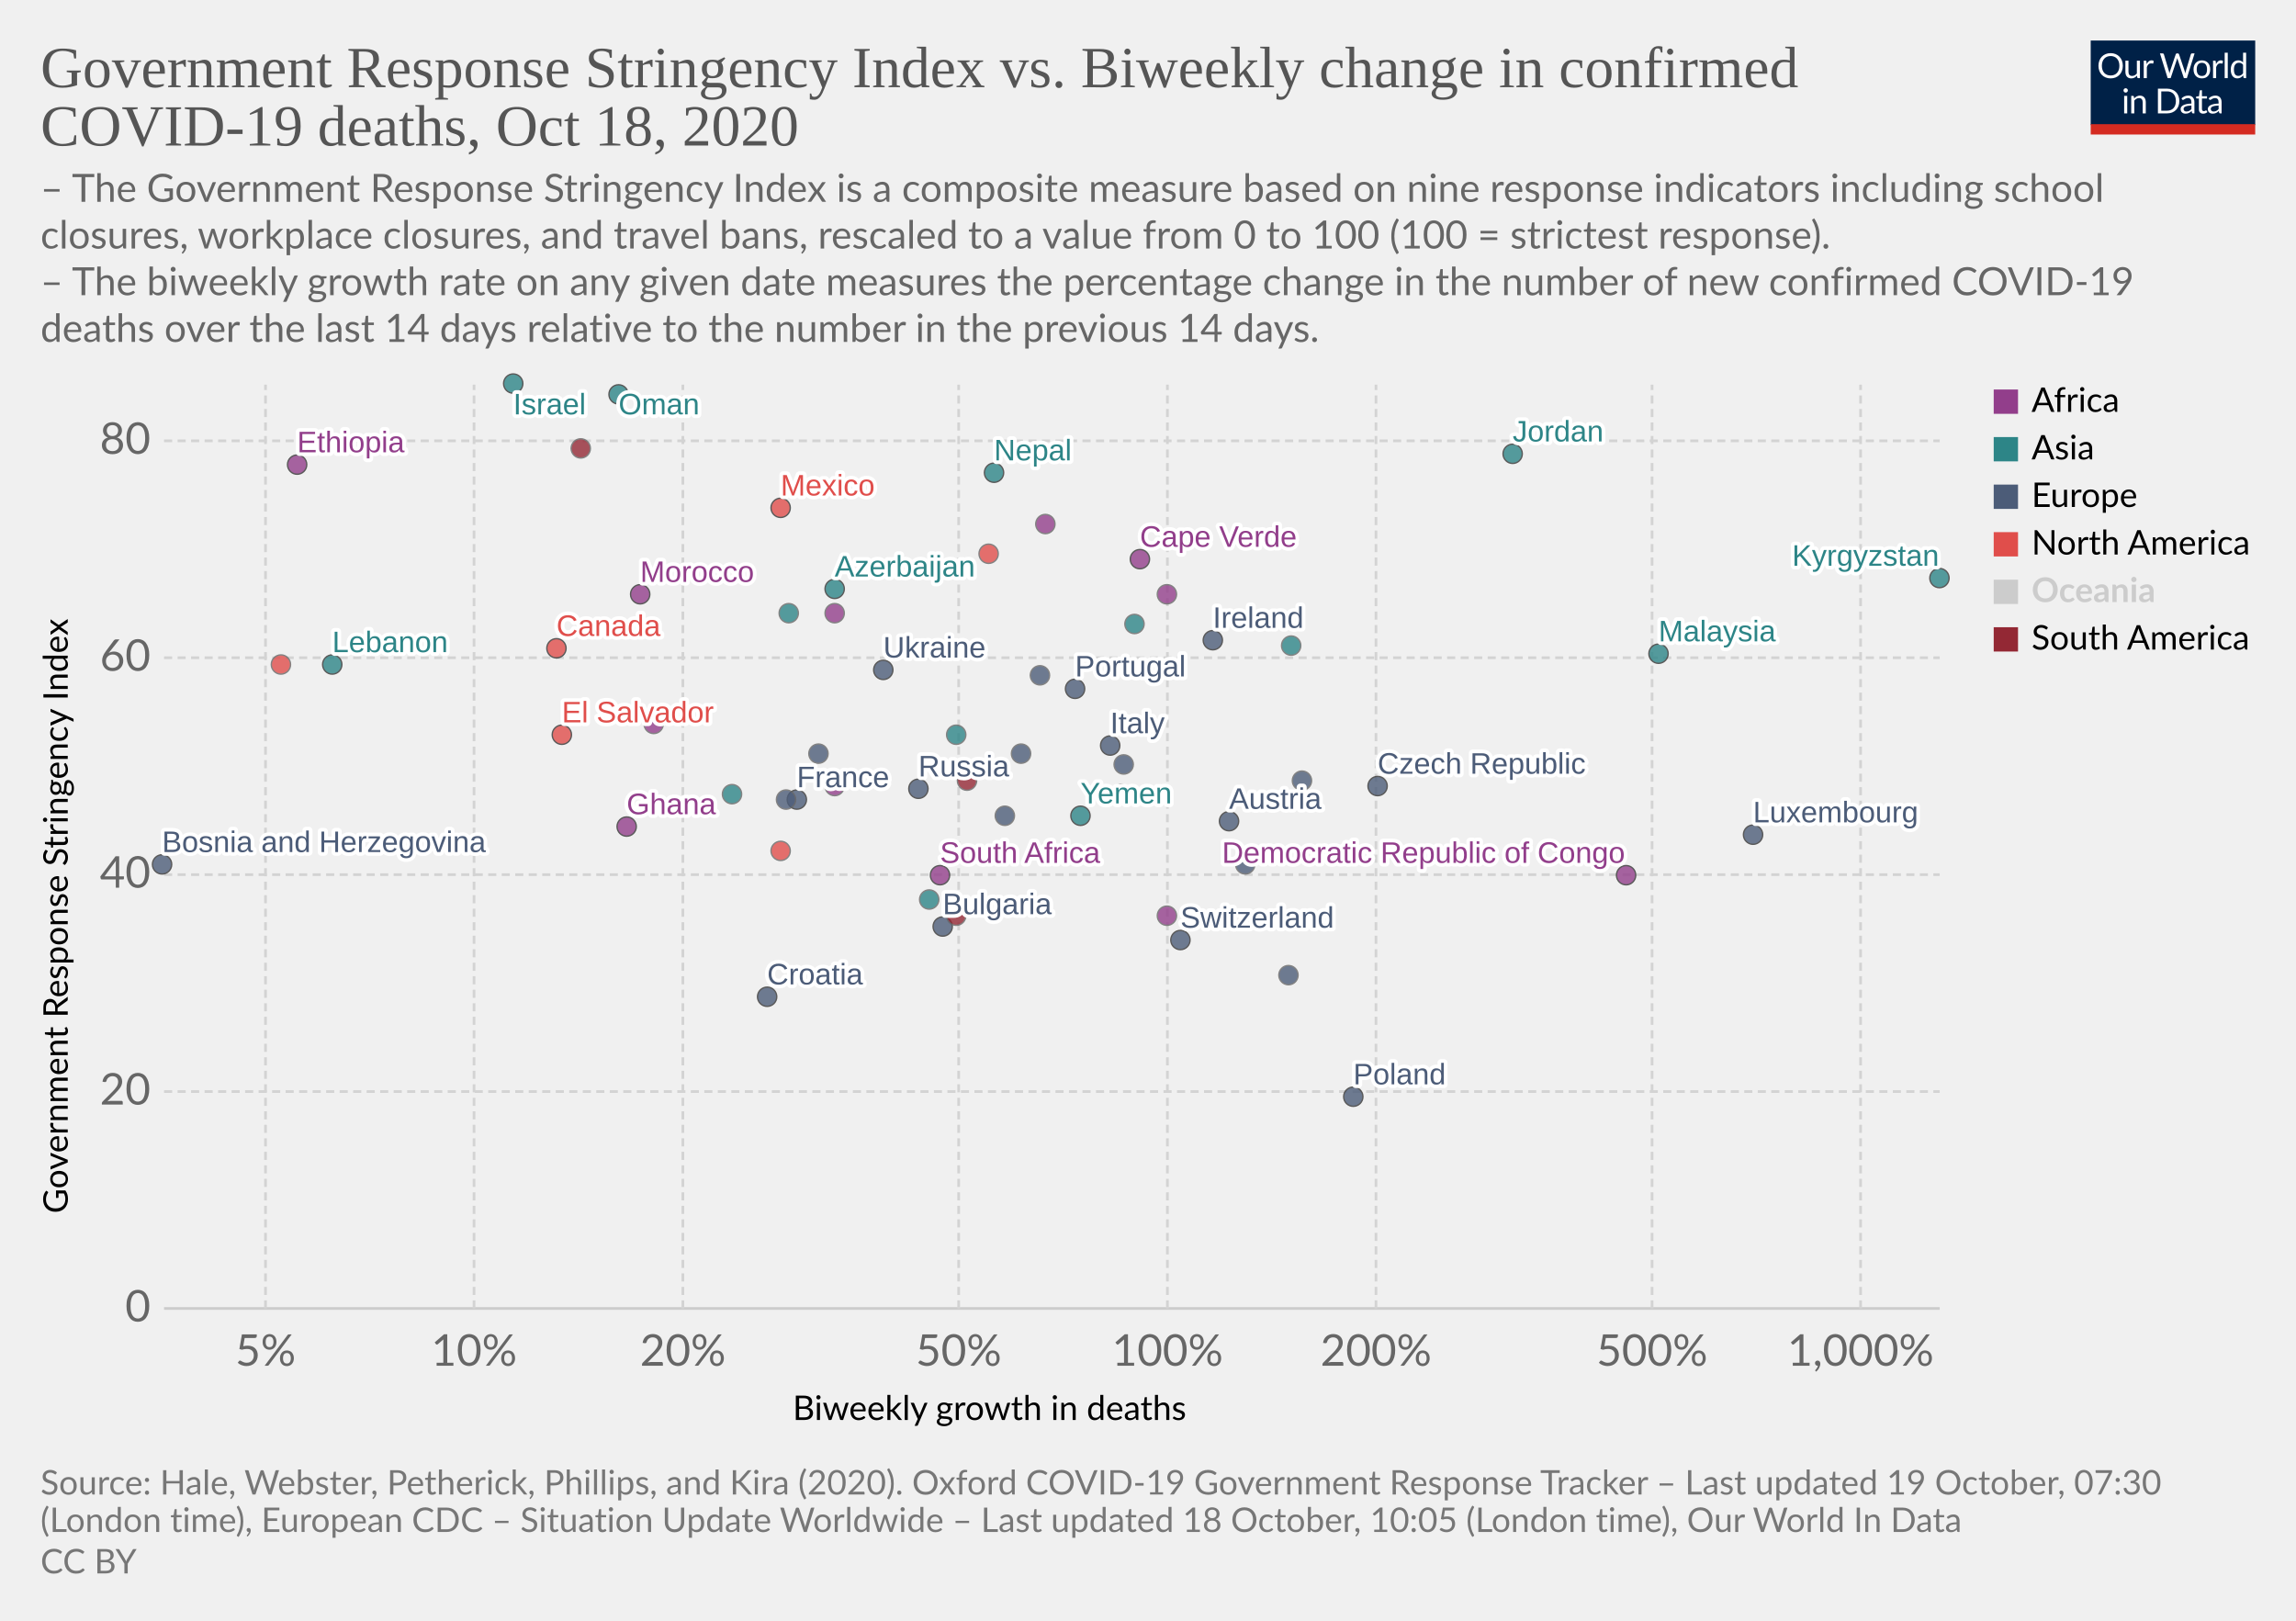
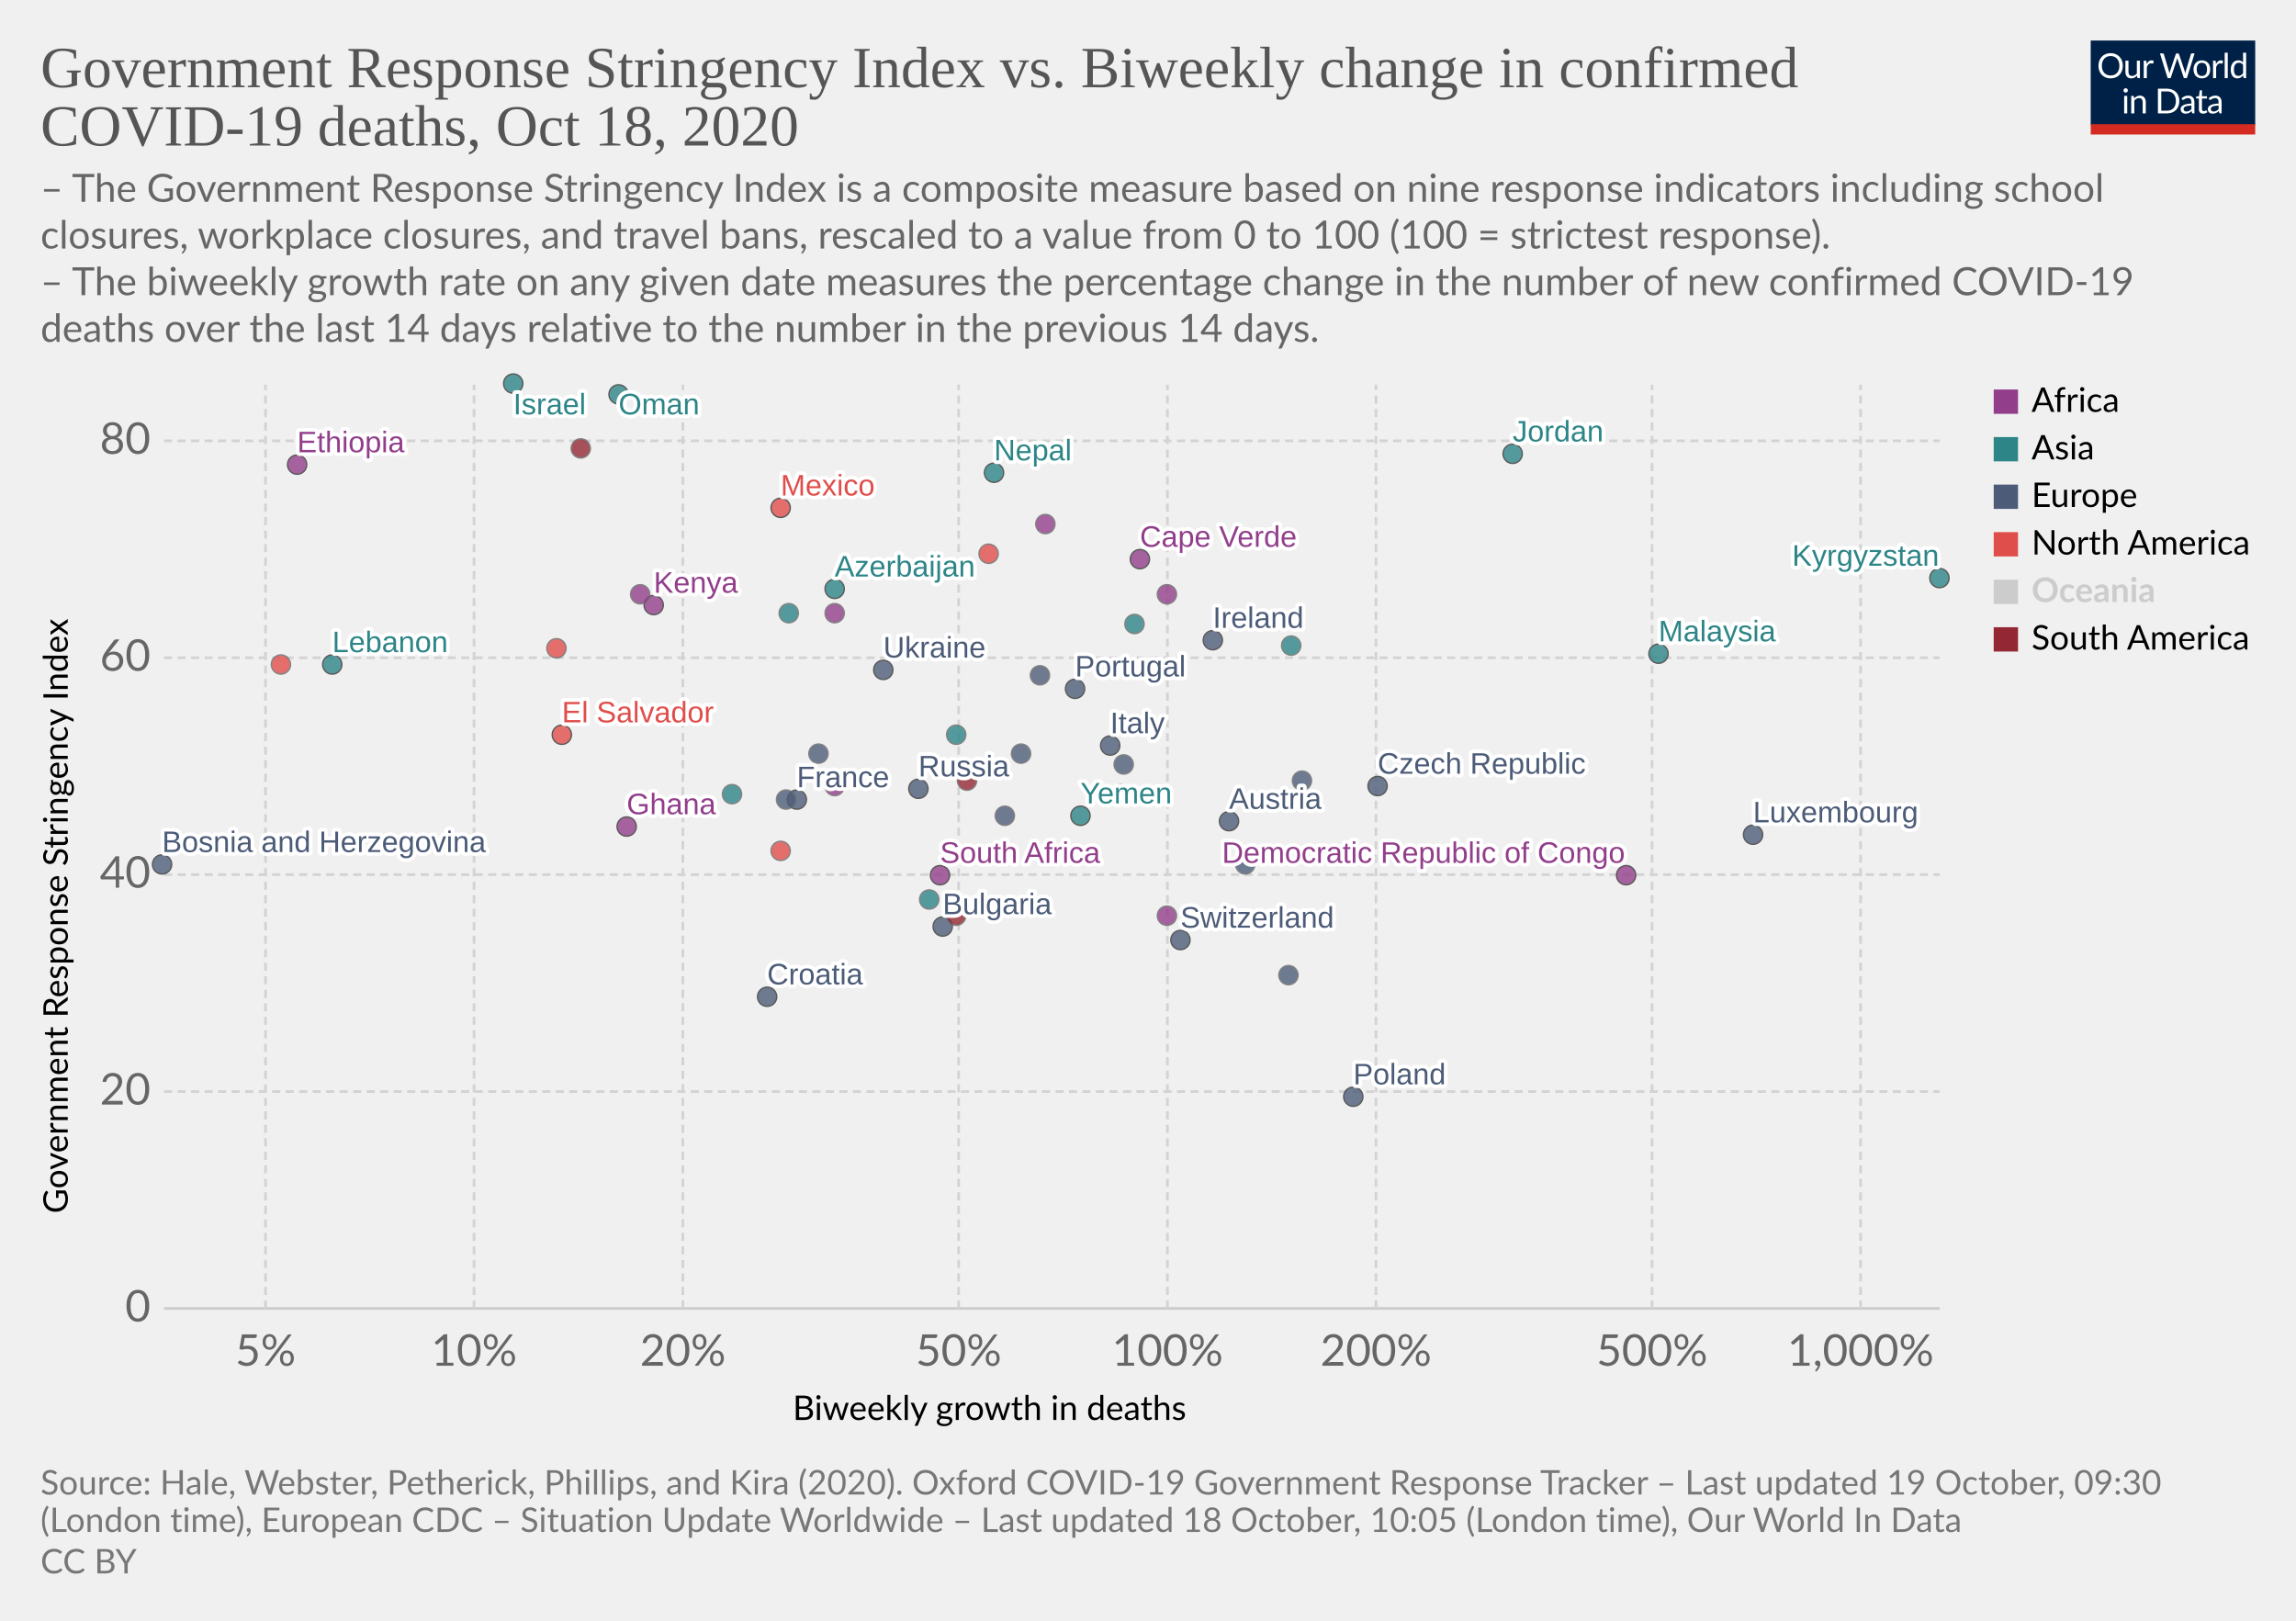
<svg xmlns="http://www.w3.org/2000/svg" version="1.1" style="background-color:#fff;-webkit-font-smoothing:antialiased" width="850" height="600" viewBox="0 0 850 600" font-family="Lato,'Helvetica Neue',Helvetica,Arial,sans-serif" font-size="18" text-rendering="optimizeLegibility">
  <g class="HeaderView">
    <g transform="matrix(.29 0 0 .29 774 15)">
      <svg width="210" height="120" viewBox="0 0 210 120" fill="none">
        <g clip-path="url(#clip0)">
          <path d="M0 0h210v107.89H0V0z" fill="#002147" />
          <path d="M40.98 32.25c0 2.36-.38 4.53-1.12 6.51a14.26 14.26 0 01-8.1 8.4c-1.9.78-4.02 1.17-6.34 1.17a16.6 16.6 0 01-6.33-1.17 14.31 14.31 0 01-8.08-8.4 18.29 18.29 0 01-1.12-6.51c0-2.36.38-4.53 1.12-6.5a14.32 14.32 0 018.07-8.44c1.92-.8 4.03-1.19 6.34-1.19 2.32 0 4.43.4 6.34 1.19 1.92.8 3.56 1.9 4.93 3.34a14.87 14.87 0 013.17 5.1 18.1 18.1 0 011.12 6.5zm-4.38 0c0-1.94-.26-3.68-.8-5.22a10.91 10.91 0 00-2.24-3.89 9.68 9.68 0 00-3.52-2.46 11.95 11.95 0 00-4.62-.86c-1.68 0-3.21.28-4.6.86a9.88 9.88 0 00-3.54 2.46 10.91 10.91 0 00-2.24 3.9c-.53 1.53-.8 3.27-.8 5.2 0 1.94.27 3.68.8 5.22a11.17 11.17 0 002.24 3.9 10.01 10.01 0 003.55 2.44c1.38.56 2.9.83 4.6.83 1.7 0 3.24-.27 4.61-.83a9.8 9.8 0 003.52-2.44 11.17 11.17 0 002.25-3.9c.53-1.54.8-3.28.8-5.21zm26.22-6.54V48H60.5c-.56 0-.9-.27-1.05-.81l-.31-2.4a12.45 12.45 0 01-3.26 2.6c-1.2.64-2.58.96-4.13.96-1.22 0-2.3-.2-3.24-.6a6.52 6.52 0 01-2.33-1.7 7.37 7.37 0 01-1.43-2.67c-.3-1.04-.46-2.2-.46-3.45V25.7h3.91v14.22c0 1.68.38 2.99 1.15 3.91.77.93 1.96 1.39 3.54 1.39 1.16 0 2.24-.27 3.23-.82a10.42 10.42 0 002.8-2.28V25.7h3.91zm8.61 4.47a9.94 9.94 0 012.6-3.56 5.64 5.64 0 013.76-1.3c.47 0 .92.05 1.34.15.44.1.83.27 1.17.49l-.3 2.92c-.09.37-.3.55-.66.55-.2 0-.5-.04-.9-.13a6.21 6.21 0 00-3.24.18c-.54.2-1.03.5-1.47.92-.42.4-.81.9-1.17 1.5-.33.58-.64 1.26-.92 2.02V48H67.7V25.71h2.25c.42 0 .72.08.88.25.16.16.27.44.33.83l.26 3.39zm61.16-13.7L122.75 48h-3.82l-7.99-24.05a21.95 21.95 0 01-.42-1.58 38.36 38.36 0 01-.44 1.58L102.05 48h-3.83L88.4 16.47h3.54c.38 0 .7.1.95.29.26.2.43.43.5.73l6.52 21.9c.1.4.2.83.28 1.28.1.46.2.94.29 1.46l.3-1.46c.12-.47.25-.9.38-1.27l7.41-21.91c.1-.25.26-.48.51-.69.27-.22.58-.33.95-.33h1.23c.38 0 .69.1.92.29.24.2.41.43.53.73l7.4 21.9a28.4 28.4 0 01.68 2.62 29.52 29.52 0 01.52-2.61l6.54-21.91c.07-.27.23-.5.48-.7.27-.21.58-.32.95-.32h3.32zm9.35 8.88c1.63 0 3.1.27 4.4.82a9.43 9.43 0 015.46 5.94c.5 1.4.74 2.98.74 4.73 0 1.76-.25 3.34-.74 4.75a9.43 9.43 0 01-5.46 5.92c-1.3.52-2.77.79-4.4.79-1.64 0-3.12-.27-4.44-.8a9.42 9.42 0 01-3.35-2.3c-.92-1-1.63-2.2-2.13-3.61-.49-1.41-.73-3-.73-4.75s.24-3.33.73-4.73c.5-1.43 1.2-2.64 2.13-3.63a9.4 9.4 0 013.35-2.31c1.32-.55 2.8-.82 4.44-.82zm0 19.89c2.2 0 3.84-.73 4.93-2.2 1.08-1.48 1.63-3.54 1.63-6.18 0-2.66-.55-4.72-1.63-6.2-1.09-1.49-2.73-2.23-4.93-2.23-1.12 0-2.09.2-2.93.57a5.7 5.7 0 00-2.06 1.65 7.5 7.5 0 00-1.24 2.67c-.26 1.04-.4 2.22-.4 3.54 0 2.64.55 4.7 1.64 6.18 1.1 1.47 2.76 2.2 4.99 2.2zm17.97-15.07a9.94 9.94 0 012.6-3.56 5.64 5.64 0 013.76-1.3c.47 0 .91.05 1.34.15.44.1.83.27 1.16.49l-.28 2.92c-.09.37-.31.55-.66.55-.2 0-.5-.04-.9-.13a6.2 6.2 0 00-3.24.18c-.54.2-1.03.5-1.47.92-.43.4-.82.9-1.17 1.5a13.1 13.1 0 00-.92 2.02V48h-3.94V25.71h2.24c.43 0 .72.08.88.25.17.16.28.44.33.83l.27 3.39zm15.04-14.59V48h-3.92V15.6h3.92zm19.55 15.43a6.22 6.22 0 00-2.38-2.05 6.7 6.7 0 00-2.86-.6c-2.07 0-3.66.75-4.77 2.23-1.12 1.48-1.68 3.6-1.68 6.33 0 1.46.13 2.7.38 3.74a7.29 7.29 0 001.1 2.56 4.35 4.35 0 001.78 1.45c.7.3 1.5.46 2.4.46 1.29 0 2.41-.3 3.36-.88a9.6 9.6 0 002.67-2.49V31.02zm3.91-15.43V48h-2.33c-.56 0-.9-.27-1.06-.81l-.35-2.71a12.13 12.13 0 01-3.25 2.77 8.28 8.28 0 01-4.23 1.06 7.31 7.31 0 01-6.14-2.9c-.73-.96-1.3-2.15-1.69-3.57a18.35 18.35 0 01.07-9.48 11.29 11.29 0 011.89-3.7 8.7 8.7 0 017.06-3.34 7.96 7.96 0 016.12 2.62V15.59h3.91zM46.61 70.71V93H42.7V70.71h3.91zm.84-7c0 .39-.08.75-.24 1.09a2.81 2.81 0 01-1.52 1.47 2.67 2.67 0 01-2.16 0 2.9 2.9 0 01-1.45-1.47 2.67 2.67 0 010-2.16c.15-.35.35-.65.6-.9.25-.27.53-.47.85-.62a2.67 2.67 0 012.16 0c.35.15.65.35.9.62.27.25.47.55.62.9.16.34.24.7.24 1.08zm7.97 10.24c.49-.54 1-1.04 1.54-1.48a9.85 9.85 0 013.66-1.84 8.96 8.96 0 015.43.35c.94.4 1.72.97 2.33 1.71a7.36 7.36 0 011.43 2.67c.32 1.04.49 2.19.49 3.45V93h-3.94V78.81c0-1.69-.4-3-1.17-3.92-.76-.93-1.93-1.4-3.5-1.4a6.6 6.6 0 00-3.25.83c-1 .56-1.92 1.31-2.77 2.27V93h-3.94V70.71h2.35c.56 0 .9.28 1.04.82l.3 2.42zm57.7 3.3c0 2.36-.37 4.5-1.11 6.44a14.3 14.3 0 01-3.17 4.98 14.1 14.1 0 01-4.93 3.2c-1.9.76-4.02 1.13-6.33 1.13H85.8V61.47h11.77c2.31 0 4.42.39 6.33 1.15a13.8 13.8 0 018.1 8.18 17.75 17.75 0 011.12 6.45zm-4.37 0c0-1.94-.26-3.67-.8-5.2a10.94 10.94 0 00-2.23-3.87 9.57 9.57 0 00-3.53-2.42 12.23 12.23 0 00-4.61-.83h-7.5v24.62h7.5c1.7 0 3.24-.28 4.61-.84a9.7 9.7 0 003.53-2.4 10.94 10.94 0 002.24-3.87c.53-1.53.8-3.26.8-5.2zm19.8 5.72c-1.8.06-3.34.2-4.62.44-1.26.22-2.3.51-3.1.88-.8.36-1.37.8-1.74 1.3-.35.5-.53 1.05-.53 1.67 0 .58.1 1.1.3 1.52a3 3 0 00.76 1.05c.34.27.73.46 1.17.6.45.11.94.17 1.45.17a7.28 7.28 0 003.5-.81 11.95 11.95 0 002.82-2.2v-4.62zm-12.65-9.11a12.73 12.73 0 013.98-2.66c1.43-.59 3-.88 4.73-.88 1.25 0 2.36.2 3.33.61a6.81 6.81 0 013.94 4.38c.33 1.04.5 2.19.5 3.43V93h-1.74a1.8 1.8 0 01-.88-.18c-.2-.13-.36-.38-.48-.74l-.44-2.12c-.59.55-1.16 1.03-1.72 1.46a9.48 9.48 0 01-3.74 1.7c-.69.15-1.46.23-2.3.23-.87 0-1.69-.12-2.45-.35a5.34 5.34 0 01-3.34-2.93 6.64 6.64 0 01-.49-2.64c0-.88.25-1.72.73-2.53a6.33 6.33 0 012.35-2.17c1.09-.63 2.5-1.15 4.25-1.54 1.75-.41 3.89-.65 6.42-.7v-1.75c0-1.73-.37-3.03-1.12-3.91-.75-.9-1.84-1.34-3.28-1.34-.97 0-1.78.12-2.44.37-.64.23-1.2.5-1.7.81l-1.23.82c-.33.23-.67.35-1 .35-.27 0-.5-.07-.69-.2a2.1 2.1 0 01-.48-.53l-.7-1.25zm27.67 19.5c-1.76 0-3.12-.5-4.07-1.48-.94-.98-1.41-2.4-1.41-4.25V74h-2.68a.9.9 0 01-.6-.2c-.16-.14-.24-.36-.24-.66v-1.56l3.65-.46.9-6.89a.9.9 0 01.29-.52.88.88 0 01.62-.22H142v7.67h6.44V74H142v13.38c0 .94.22 1.63.68 2.09.45.45 1.04.68 1.76.68a3.21 3.21 0 001.85-.53l.55-.35c.16-.12.3-.18.41-.18.2 0 .4.13.55.38l1.15 1.87a7.45 7.45 0 01-2.44 1.5c-.96.35-1.94.52-2.95.52zm19.68-10.4c-1.8.07-3.34.21-4.62.45-1.26.22-2.3.51-3.1.88-.8.36-1.37.8-1.74 1.3-.35.5-.53 1.05-.53 1.67 0 .58.1 1.1.3 1.52.18.42.44.77.76 1.05.34.27.73.46 1.17.6.45.11.94.17 1.45.17a7.3 7.3 0 003.5-.81 12.04 12.04 0 002.82-2.2v-4.62zm-12.65-9.1a12.72 12.72 0 013.99-2.66c1.42-.59 3-.88 4.72-.88 1.25 0 2.36.2 3.33.61a6.81 6.81 0 013.94 4.38c.33 1.04.5 2.19.5 3.43V93h-1.74a1.8 1.8 0 01-.88-.18c-.2-.13-.36-.38-.48-.74l-.44-2.12c-.59.55-1.16 1.03-1.72 1.46a9.48 9.48 0 01-3.74 1.7c-.69.15-1.46.23-2.3.23-.87 0-1.69-.12-2.45-.35a5.33 5.33 0 01-3.34-2.93 6.62 6.62 0 01-.49-2.64c0-.88.25-1.72.73-2.53a6.33 6.33 0 012.35-2.17c1.09-.63 2.5-1.15 4.25-1.54a31.2 31.2 0 016.42-.7v-1.75c0-1.73-.37-3.03-1.12-3.91-.75-.9-1.84-1.34-3.28-1.34-.97 0-1.78.12-2.44.37-.64.23-1.2.5-1.7.81-.46.3-.87.57-1.22.82-.34.23-.68.35-1.02.35-.26 0-.49-.07-.68-.2a1.88 1.88 0 01-.48-.53l-.7-1.25z" fill="#fff" />
          <path fill="#D42B21" d="M0 106.79h210V120H0z" />
        </g>
        <defs>
          <clipPath id="clip0">
            <path fill="#fff" d="M0 0h210v120H0z" />
          </clipPath>
        </defs>
      </svg>
    </g>
    <a href="https://ourworldindata.org/grapher/stringency-index-vs-biweekly-covid-deaths?time=latest" target="_blank" rel="noopener" font-family="&quot;Playfair Display&quot;,Georgia,&quot;Times New Roman&quot;,serif">
      <text font-size="21.6" x="15" y="32.3" fill="#555">
        <tspan x="15" y="32.28">Government Response Stringency Index vs. Biweekly change in confirmed</tspan>
        <tspan x="15" y="53.88">COVID-19 deaths, Oct 18, 2020</tspan>
      </text>
    </a>
    <text font-size="14.4" x="15" y="74.7" fill="#666">
      <tspan x="15" y="74.72">– The Government Response Stringency Index is a composite measure based on nine response indicators including school</tspan>
      <tspan x="15" y="92">closures, workplace closures, and travel bans, rescaled to a value from 0 to 100 (100 = strictest response).</tspan>
      <tspan x="15" y="109.28"> – The biweekly growth rate on any given date measures the percentage change in the number of new confirmed COVID-19</tspan>
      <tspan x="15" y="126.56">deaths over the last 14 days relative to the number in the previous 14 days.</tspan>
    </text>
  </g>
  <g class="ScatterPlot">
    <g class="DualAxisView">
      <g class="HorizontalAxis">
        <text font-size="12.6" x="293.5" y="525.7">
          <tspan x="293.47" y="525.68">Biweekly growth in deaths</tspan>
        </text>
        <text x="98.3" y="505.6" fill="#666" text-anchor="middle" font-size="16.2">5%</text>
        <text x="175.5" y="505.6" fill="#666" text-anchor="middle" font-size="16.2">10%</text>
        <text x="252.8" y="505.6" fill="#666" text-anchor="middle" font-size="16.2">20%</text>
        <text x="354.9" y="505.6" fill="#666" text-anchor="middle" font-size="16.2">50%</text>
        <text x="432.2" y="505.6" fill="#666" text-anchor="middle" font-size="16.2">100%</text>
        <text x="509.4" y="505.6" fill="#666" text-anchor="middle" font-size="16.2">200%</text>
        <text x="611.6" y="505.6" fill="#666" text-anchor="middle" font-size="16.2">500%</text>
        <text x="688.8" y="505.6" fill="#666" text-anchor="middle" font-size="16.2">1,000%</text>
      </g>
      <g class="VerticalAxis">
        <text font-size="12.6" x="-449.2" y="25.1" transform="rotate(-90)">
          <tspan x="-449.2" y="25.08">Government Response Stringency Index</tspan>
        </text>
        <text x="55.74" y="484.4" fill="#666" dominant-baseline="middle" text-anchor="end" font-size="16.2">0</text>
        <text x="55.74" y="404.1" fill="#666" dominant-baseline="middle" text-anchor="end" font-size="16.2">20</text>
        <text x="55.74" y="323.8" fill="#666" dominant-baseline="middle" text-anchor="end" font-size="16.2">40</text>
        <text x="55.74" y="243.5" fill="#666" dominant-baseline="middle" text-anchor="end" font-size="16.2">60</text>
        <text x="55.74" y="163.2" fill="#666" dominant-baseline="middle" text-anchor="end" font-size="16.2">80</text>
      </g>
      <g class="AxisGridLines horizontalLines">
        <path stroke="#ccc" d="M60.74 484.4h657.35" />
        <path stroke="#d3d3d3" stroke-dasharray="3,2" d="M60.74 404.1h657.35M60.74 323.8h657.35M60.74 243.5h657.35M60.74 163.2h657.35" />
      </g>
      <g class="AxisGridLines verticalLines" stroke="#d3d3d3" stroke-dasharray="3,2">
        <path d="M98.3 484.4v-342M175.5 484.4v-342M252.8 484.4v-342M354.9 484.4v-342M432.2 484.4v-342M509.4 484.4v-342M611.6 484.4v-342M688.8 484.4v-342" />
      </g>
    </g>
    <g class="PointsWithLabels clickable" clip-path="url(#a)" font-family="Arial, sans-serif">
      <path fill="rgba(255,255,255,0)" d="M60.74 142.4h657.35v342H60.74z" />
      <defs>
        <clipPath id="a">
          <path d="M50.74 132.4h677.35v362H50.74z" />
        </clipPath>
      </defs>
      <g class="key-Ireland_0">
        <circle cx="449" cy="237" r="3.57" fill="#4C5C78" opacity=".8" stroke="#333" stroke-width=".5" />
      </g>
      <g class="key-France_0">
        <circle cx="295" cy="296" r="3.57" fill="#4C5C78" opacity=".8" stroke="#333" stroke-width=".5" />
      </g>
      <g class="key-Netherlands_0">
        <circle cx="385" cy="250" r="3.57" fill="#4C5C78" opacity=".8" stroke="#666" stroke-width=".5" />
      </g>
      <g class="key-Switzerland_0">
        <circle cx="437" cy="348" r="3.57" fill="#4C5C78" opacity=".8" stroke="#333" stroke-width=".5" />
      </g>
      <g class="key-Italy_0">
        <circle cx="411" cy="276" r="3.57" fill="#4C5C78" opacity=".8" stroke="#333" stroke-width=".5" />
      </g>
      <g class="key-Poland_0">
        <circle cx="501" cy="406" r="3.57" fill="#4C5C78" opacity=".8" stroke="#333" stroke-width=".5" />
      </g>
      <g class="key-Russia_0">
        <circle cx="340" cy="292" r="3.57" fill="#4C5C78" opacity=".8" stroke="#333" stroke-width=".5" />
      </g>
      <g class="key-Austria_0">
        <circle cx="455" cy="304" r="3.57" fill="#4C5C78" opacity=".8" stroke="#333" stroke-width=".5" />
      </g>
      <g class="key-Azerbaijan_0">
        <circle cx="309" cy="218" r="3.57" fill="#2D8587" opacity=".8" stroke="#333" stroke-width=".5" />
      </g>
      <g class="key-El-Salvador_0">
        <circle cx="208" cy="272" r="3.57" fill="#E04E4B" opacity=".8" stroke="#333" stroke-width=".5" />
      </g>
      <g class="key-Latvia_0">
        <circle cx="477" cy="361" r="3.57" fill="#4C5C78" opacity=".8" stroke="#666" stroke-width=".5" />
      </g>
      <g class="key-Lebanon_0">
        <circle cx="123" cy="246" r="3.57" fill="#2D8587" opacity=".8" stroke="#333" stroke-width=".5" />
      </g>
      <g class="key-Kyrgyzstan_0">
        <circle cx="718" cy="214" r="3.57" fill="#2D8587" opacity=".8" stroke="#333" stroke-width=".5" />
      </g>
      <g class="key-Kenya_0">
-         <circle cx="242" cy="268" r="3.57" fill="#923E8B" opacity=".8" stroke="#666" stroke-width=".5" />
+         <circle cx="242" cy="224" r="3.57" fill="#923E8B" opacity=".8" stroke="#333" stroke-width=".5" />
      </g>
      <g class="key-Jordan_0">
        <circle cx="560" cy="168" r="3.57" fill="#2D8587" opacity=".8" stroke="#333" stroke-width=".5" />
      </g>
      <g class="key-Israel_0">
        <circle cx="190" cy="142" r="3.57" fill="#2D8587" opacity=".8" stroke="#333" stroke-width=".5" />
      </g>
      <g class="key-Iran_0">
        <circle cx="292" cy="227" r="3.57" fill="#2D8587" opacity=".8" stroke="#666" stroke-width=".5" />
      </g>
      <g class="key-Hungary_0">
        <circle cx="461" cy="320" r="3.57" fill="#4C5C78" opacity=".8" stroke="#666" stroke-width=".5" />
      </g>
      <g class="key-Belize_0">
        <circle cx="366" cy="205" r="3.57" fill="#E04E4B" opacity=".8" stroke="#666" stroke-width=".5" />
      </g>
      <g class="key-Bosnia-and-Herzegovina_0">
        <circle cx="60" cy="320" r="3.57" fill="#4C5C78" opacity=".8" stroke="#333" stroke-width=".5" />
      </g>
      <g class="key-Botswana_0">
        <circle cx="309" cy="227" r="3.57" fill="#923E8B" opacity=".8" stroke="#666" stroke-width=".5" />
      </g>
      <g class="key-Bulgaria_0">
        <circle cx="349" cy="343" r="3.57" fill="#4C5C78" opacity=".8" stroke="#333" stroke-width=".5" />
      </g>
      <g class="key-Burkina-Faso_0">
        <circle cx="432" cy="339" r="3.57" fill="#923E8B" opacity=".8" stroke="#666" stroke-width=".5" />
      </g>
      <g class="key-Canada_0">
-         <circle cx="206" cy="240" r="3.57" fill="#E04E4B" opacity=".8" stroke="#333" stroke-width=".5" />
+         <circle cx="206" cy="240" r="3.57" fill="#E04E4B" opacity=".8" stroke="#666" stroke-width=".5" />
      </g>
      <g class="key-Cape-Verde_0">
        <circle cx="422" cy="207" r="3.57" fill="#923E8B" opacity=".8" stroke="#333" stroke-width=".5" />
      </g>
      <g class="key-Yemen_0">
        <circle cx="400" cy="302" r="3.57" fill="#2D8587" opacity=".8" stroke="#333" stroke-width=".5" />
      </g>
      <g class="key-Uruguay_0">
        <circle cx="354" cy="339" r="3.57" fill="#932834" opacity=".8" stroke="#666" stroke-width=".5" />
      </g>
      <g class="key-Ukraine_0">
        <circle cx="327" cy="248" r="3.57" fill="#4C5C78" opacity=".8" stroke="#333" stroke-width=".5" />
      </g>
      <g class="key-Portugal_0">
        <circle cx="398" cy="255" r="3.57" fill="#4C5C78" opacity=".8" stroke="#333" stroke-width=".5" />
      </g>
      <g class="key-Philippines_0">
        <circle cx="271" cy="294" r="3.57" fill="#2D8587" opacity=".8" stroke="#666" stroke-width=".5" />
      </g>
      <g class="key-Pakistan_0">
        <circle cx="344" cy="333" r="3.57" fill="#2D8587" opacity=".8" stroke="#666" stroke-width=".5" />
      </g>
      <g class="key-Nepal_0">
        <circle cx="368" cy="175" r="3.57" fill="#2D8587" opacity=".8" stroke="#333" stroke-width=".5" />
      </g>
      <g class="key-Morocco_0">
-         <circle cx="237" cy="220" r="3.57" fill="#923E8B" opacity=".8" stroke="#333" stroke-width=".5" />
+         <circle cx="237" cy="220" r="3.57" fill="#923E8B" opacity=".8" stroke="#666" stroke-width=".5" />
      </g>
      <g class="key-Mexico_0">
        <circle cx="289" cy="188" r="3.57" fill="#E04E4B" opacity=".8" stroke="#333" stroke-width=".5" />
      </g>
      <g class="key-Malaysia_0">
        <circle cx="614" cy="242" r="3.57" fill="#2D8587" opacity=".8" stroke="#333" stroke-width=".5" />
      </g>
      <g class="key-Lithuania_0">
        <circle cx="482" cy="289" r="3.57" fill="#4C5C78" opacity=".8" stroke="#666" stroke-width=".5" />
      </g>
      <g class="key-Ecuador_0">
        <circle cx="358" cy="289" r="3.57" fill="#932834" opacity=".8" stroke="#666" stroke-width=".5" />
      </g>
      <g class="key-Kuwait_0">
        <circle cx="420" cy="231" r="3.57" fill="#2D8587" opacity=".8" stroke="#666" stroke-width=".5" />
      </g>
      <g class="key-Luxembourg_0">
        <circle cx="649" cy="309" r="3.57" fill="#4C5C78" opacity=".8" stroke="#333" stroke-width=".5" />
      </g>
      <g class="key-Oman_0">
        <circle cx="229" cy="146" r="3.57" fill="#2D8587" opacity=".8" stroke="#333" stroke-width=".5" />
      </g>
      <g class="key-United-Arab-Emirates_0">
        <circle cx="354" cy="272" r="3.57" fill="#2D8587" opacity=".8" stroke="#666" stroke-width=".5" />
      </g>
      <g class="key-South-Africa_0">
        <circle cx="348" cy="324" r="3.57" fill="#923E8B" opacity=".8" stroke="#333" stroke-width=".5" />
      </g>
      <g class="key-Slovenia_0">
        <circle cx="415" cy="294" r="3.57" fill="#4C5C78" opacity=".8" stroke="#666" stroke-width=".5" />
      </g>
      <g class="key-Slovakia_0">
        <circle cx="416" cy="283" r="3.57" fill="#4C5C78" opacity=".8" stroke="#666" stroke-width=".5" />
      </g>
      <g class="key-Serbia_0">
        <circle cx="378" cy="279" r="3.57" fill="#4C5C78" opacity=".8" stroke="#666" stroke-width=".5" />
      </g>
      <g class="key-Rwanda_0">
        <circle cx="387" cy="194" r="3.57" fill="#923E8B" opacity=".8" stroke="#666" stroke-width=".5" />
      </g>
      <g class="key-Romania_0">
        <circle cx="372" cy="302" r="3.57" fill="#4C5C78" opacity=".8" stroke="#666" stroke-width=".5" />
      </g>
      <g class="key-Puerto-Rico_0">
        <circle cx="104" cy="246" r="3.57" fill="#E04E4B" opacity=".8" stroke="#666" stroke-width=".5" />
      </g>
      <g class="key-Guyana_0">
        <circle cx="215" cy="166" r="3.57" fill="#932834" opacity=".8" stroke="#666" stroke-width=".5" />
      </g>
      <g class="key-Guinea_0">
        <circle cx="309" cy="291" r="3.57" fill="#923E8B" opacity=".8" stroke="#666" stroke-width=".5" />
      </g>
      <g class="key-Guatemala_0">
        <circle cx="289" cy="315" r="3.57" fill="#E04E4B" opacity=".8" stroke="#666" stroke-width=".5" />
      </g>
      <g class="key-Greece_0">
        <circle cx="291" cy="296" r="3.57" fill="#4C5C78" opacity=".8" stroke="#666" stroke-width=".5" />
      </g>
      <g class="key-Ghana_0">
        <circle cx="232" cy="306" r="3.57" fill="#923E8B" opacity=".8" stroke="#333" stroke-width=".5" />
      </g>
      <g class="key-Georgia_0">
        <circle cx="478" cy="239" r="3.57" fill="#2D8587" opacity=".8" stroke="#666" stroke-width=".5" />
      </g>
      <g class="key-Ethiopia_0">
        <circle cx="110" cy="172" r="3.57" fill="#923E8B" opacity=".8" stroke="#333" stroke-width=".5" />
      </g>
      <g class="key-Denmark_0">
        <circle cx="303" cy="279" r="3.57" fill="#4C5C78" opacity=".8" stroke="#666" stroke-width=".5" />
      </g>
      <g class="key-Czech-Republic_0">
        <circle cx="510" cy="291" r="3.57" fill="#4C5C78" opacity=".8" stroke="#333" stroke-width=".5" />
      </g>
      <g class="key-Croatia_0">
        <circle cx="284" cy="369" r="3.57" fill="#4C5C78" opacity=".8" stroke="#333" stroke-width=".5" />
      </g>
      <g class="key-Democratic-Republic-of-Congo_0">
        <circle cx="602" cy="324" r="3.57" fill="#923E8B" opacity=".8" stroke="#333" stroke-width=".5" />
      </g>
      <g class="key-Chad_0">
        <circle cx="432" cy="220" r="3.57" fill="#923E8B" opacity=".8" stroke="#666" stroke-width=".5" />
      </g>
      <g class="backgroundLabels" fill="#333" font-size="11" font-weight="400">
        <text x="449" y="232.43" fill="#fff" stroke="#fff" stroke-linecap="round" stroke-linejoin="round" stroke-width=".25em">Ireland</text>
        <text x="449" y="232.43" fill="#4C5C78">Ireland</text>
        <text x="295" y="291.43" fill="#fff" stroke="#fff" stroke-linecap="round" stroke-linejoin="round" stroke-width=".25em">France</text>
        <text x="295" y="291.43" fill="#4C5C78">France</text>
        <text x="437" y="343.43" fill="#fff" stroke="#fff" stroke-linecap="round" stroke-linejoin="round" stroke-width=".25em">Switzerland</text>
        <text x="437" y="343.43" fill="#4C5C78">Switzerland</text>
        <text x="411" y="271.43" fill="#fff" stroke="#fff" stroke-linecap="round" stroke-linejoin="round" stroke-width=".25em">Italy</text>
        <text x="411" y="271.43" fill="#4C5C78">Italy</text>
        <text x="501" y="401.43" fill="#fff" stroke="#fff" stroke-linecap="round" stroke-linejoin="round" stroke-width=".25em">Poland</text>
        <text x="501" y="401.43" fill="#4C5C78">Poland</text>
        <text x="340" y="287.43" fill="#fff" stroke="#fff" stroke-linecap="round" stroke-linejoin="round" stroke-width=".25em">Russia</text>
        <text x="340" y="287.43" fill="#4C5C78">Russia</text>
        <text x="455" y="299.43" fill="#fff" stroke="#fff" stroke-linecap="round" stroke-linejoin="round" stroke-width=".25em">Austria</text>
        <text x="455" y="299.43" fill="#4C5C78">Austria</text>
        <text x="309" y="213.43" fill="#fff" stroke="#fff" stroke-linecap="round" stroke-linejoin="round" stroke-width=".25em">Azerbaijan</text>
        <text x="309" y="213.43" fill="#2D8587">Azerbaijan</text>
        <text x="208" y="267.43" fill="#fff" stroke="#fff" stroke-linecap="round" stroke-linejoin="round" stroke-width=".25em">El Salvador</text>
        <text x="208" y="267.43" fill="#E04E4B">El Salvador</text>
        <text x="123" y="241.43" fill="#fff" stroke="#fff" stroke-linecap="round" stroke-linejoin="round" stroke-width=".25em">Lebanon</text>
        <text x="123" y="241.43" fill="#2D8587">Lebanon</text>
        <text x="663.44" y="209.43" fill="#fff" stroke="#fff" stroke-linecap="round" stroke-linejoin="round" stroke-width=".25em">Kyrgyzstan</text>
        <text x="663.44" y="209.43" fill="#2D8587">Kyrgyzstan</text>
+         <text x="242" y="219.43" fill="#fff" stroke="#fff" stroke-linecap="round" stroke-linejoin="round" stroke-width=".25em">Kenya</text>
+         <text x="242" y="219.43" fill="#923E8B">Kenya</text>
        <text x="560" y="163.43" fill="#fff" stroke="#fff" stroke-linecap="round" stroke-linejoin="round" stroke-width=".25em">Jordan</text>
        <text x="560" y="163.43" fill="#2D8587">Jordan</text>
        <text x="190" y="153.4" fill="#fff" stroke="#fff" stroke-linecap="round" stroke-linejoin="round" stroke-width=".25em">Israel</text>
        <text x="190" y="153.4" fill="#2D8587">Israel</text>
        <text x="60" y="315.43" fill="#fff" stroke="#fff" stroke-linecap="round" stroke-linejoin="round" stroke-width=".25em">Bosnia and Herzegovina</text>
        <text x="60" y="315.43" fill="#4C5C78">Bosnia and Herzegovina</text>
        <text x="349" y="338.43" fill="#fff" stroke="#fff" stroke-linecap="round" stroke-linejoin="round" stroke-width=".25em">Bulgaria</text>
        <text x="349" y="338.43" fill="#4C5C78">Bulgaria</text>
-         <text x="206" y="235.43" fill="#fff" stroke="#fff" stroke-linecap="round" stroke-linejoin="round" stroke-width=".25em">Canada</text>
-         <text x="206" y="235.43" fill="#E04E4B">Canada</text>
        <text x="422" y="202.43" fill="#fff" stroke="#fff" stroke-linecap="round" stroke-linejoin="round" stroke-width=".25em">Cape Verde</text>
        <text x="422" y="202.43" fill="#923E8B">Cape Verde</text>
        <text x="400" y="297.43" fill="#fff" stroke="#fff" stroke-linecap="round" stroke-linejoin="round" stroke-width=".25em">Yemen</text>
        <text x="400" y="297.43" fill="#2D8587">Yemen</text>
        <text x="327" y="243.43" fill="#fff" stroke="#fff" stroke-linecap="round" stroke-linejoin="round" stroke-width=".25em">Ukraine</text>
        <text x="327" y="243.43" fill="#4C5C78">Ukraine</text>
        <text x="398" y="250.43" fill="#fff" stroke="#fff" stroke-linecap="round" stroke-linejoin="round" stroke-width=".25em">Portugal</text>
        <text x="398" y="250.43" fill="#4C5C78">Portugal</text>
        <text x="368" y="170.43" fill="#fff" stroke="#fff" stroke-linecap="round" stroke-linejoin="round" stroke-width=".25em">Nepal</text>
        <text x="368" y="170.43" fill="#2D8587">Nepal</text>
-         <text x="237" y="215.43" fill="#fff" stroke="#fff" stroke-linecap="round" stroke-linejoin="round" stroke-width=".25em">Morocco</text>
-         <text x="237" y="215.43" fill="#923E8B">Morocco</text>
        <text x="289" y="183.43" fill="#fff" stroke="#fff" stroke-linecap="round" stroke-linejoin="round" stroke-width=".25em">Mexico</text>
        <text x="289" y="183.43" fill="#E04E4B">Mexico</text>
        <text x="614" y="237.43" fill="#fff" stroke="#fff" stroke-linecap="round" stroke-linejoin="round" stroke-width=".25em">Malaysia</text>
        <text x="614" y="237.43" fill="#2D8587">Malaysia</text>
        <text x="649" y="304.43" fill="#fff" stroke="#fff" stroke-linecap="round" stroke-linejoin="round" stroke-width=".25em">Luxembourg</text>
        <text x="649" y="304.43" fill="#4C5C78">Luxembourg</text>
        <text x="229" y="153.4" fill="#fff" stroke="#fff" stroke-linecap="round" stroke-linejoin="round" stroke-width=".25em">Oman</text>
        <text x="229" y="153.4" fill="#2D8587">Oman</text>
        <text x="348" y="319.43" fill="#fff" stroke="#fff" stroke-linecap="round" stroke-linejoin="round" stroke-width=".25em">South Africa</text>
        <text x="348" y="319.43" fill="#923E8B">South Africa</text>
        <text x="232" y="301.43" fill="#fff" stroke="#fff" stroke-linecap="round" stroke-linejoin="round" stroke-width=".25em">Ghana</text>
        <text x="232" y="301.43" fill="#923E8B">Ghana</text>
        <text x="110" y="167.43" fill="#fff" stroke="#fff" stroke-linecap="round" stroke-linejoin="round" stroke-width=".25em">Ethiopia</text>
        <text x="110" y="167.43" fill="#923E8B">Ethiopia</text>
        <text x="510" y="286.43" fill="#fff" stroke="#fff" stroke-linecap="round" stroke-linejoin="round" stroke-width=".25em">Czech Republic</text>
        <text x="510" y="286.43" fill="#4C5C78">Czech Republic</text>
        <text x="284" y="364.43" fill="#fff" stroke="#fff" stroke-linecap="round" stroke-linejoin="round" stroke-width=".25em">Croatia</text>
        <text x="284" y="364.43" fill="#4C5C78">Croatia</text>
        <text x="452.4" y="319.43" fill="#fff" stroke="#fff" stroke-linecap="round" stroke-linejoin="round" stroke-width=".25em">Democratic Republic of Congo</text>
        <text x="452.4" y="319.43" fill="#923E8B">Democratic Republic of Congo</text>
      </g>
    </g>
    <g class="ScatterColorLegend clickable" cursor="pointer">
      <g class="legendMark">
        <path fill="#923E8B" d="M738.09 144.2h9v9h-9z" />
        <text font-size="12.6" x="752.1" y="152.5">
          <tspan x="752.09" y="152.48">Africa</tspan>
        </text>
      </g>
      <g class="legendMark">
        <path fill="#2D8587" d="M738.09 161.8h9v9h-9z" />
        <text font-size="12.6" x="752.1" y="170.1">
          <tspan x="752.09" y="170.08">Asia</tspan>
        </text>
      </g>
      <g class="legendMark">
        <path fill="#4C5C78" d="M738.09 179.4h9v9h-9z" />
        <text font-size="12.6" x="752.1" y="187.7">
          <tspan x="752.09" y="187.68">Europe</tspan>
        </text>
      </g>
      <g class="legendMark">
        <path fill="#E04E4B" d="M738.09 197h9v9h-9z" />
        <text font-size="12.6" x="752.1" y="205.3">
          <tspan x="752.09" y="205.28">North America</tspan>
        </text>
      </g>
      <g class="legendMark" fill="#ccc">
        <path d="M738.09 214.6h9v9h-9z" />
        <text font-size="12.6" x="752.1" y="222.9" font-weight="700">
          <tspan x="752.09" y="222.88">Oceania</tspan>
        </text>
      </g>
      <g class="legendMark">
        <path fill="#932834" d="M738.09 232.2h9v9h-9z" />
        <text font-size="12.6" x="752.1" y="240.5">
          <tspan x="752.09" y="240.48">South America</tspan>
        </text>
      </g>
    </g>
  </g>
  <g class="SourcesFooter" fill="#777">
    <g class="clickable" fill="#777">
      <text font-size="12.6" x="15" y="553.3">
-         <tspan x="15" y="553.28">Source: Hale, Webster, Petherick, Phillips, and Kira (2020). Oxford COVID-19 Government Response Tracker – Last updated 19 October, 07:30</tspan>
+         <tspan x="15" y="553.28">Source: Hale, Webster, Petherick, Phillips, and Kira (2020). Oxford COVID-19 Government Response Tracker – Last updated 19 October, 09:30</tspan>
        <tspan x="15" y="567.14">(London time), European CDC – Situation Update Worldwide – Last updated 18 October, 10:05 (London time), Our World In Data</tspan>
      </text>
    </g>
    <text font-size="12.6" x="15" y="582.5">
      <tspan x="15" y="582.48">
        <a class="cclogo" href="http://creativecommons.org/licenses/by/4.0/deed.en_US" target="_blank" fill="#777">CC BY</a>
      </tspan>
    </text>
  </g>
</svg>
